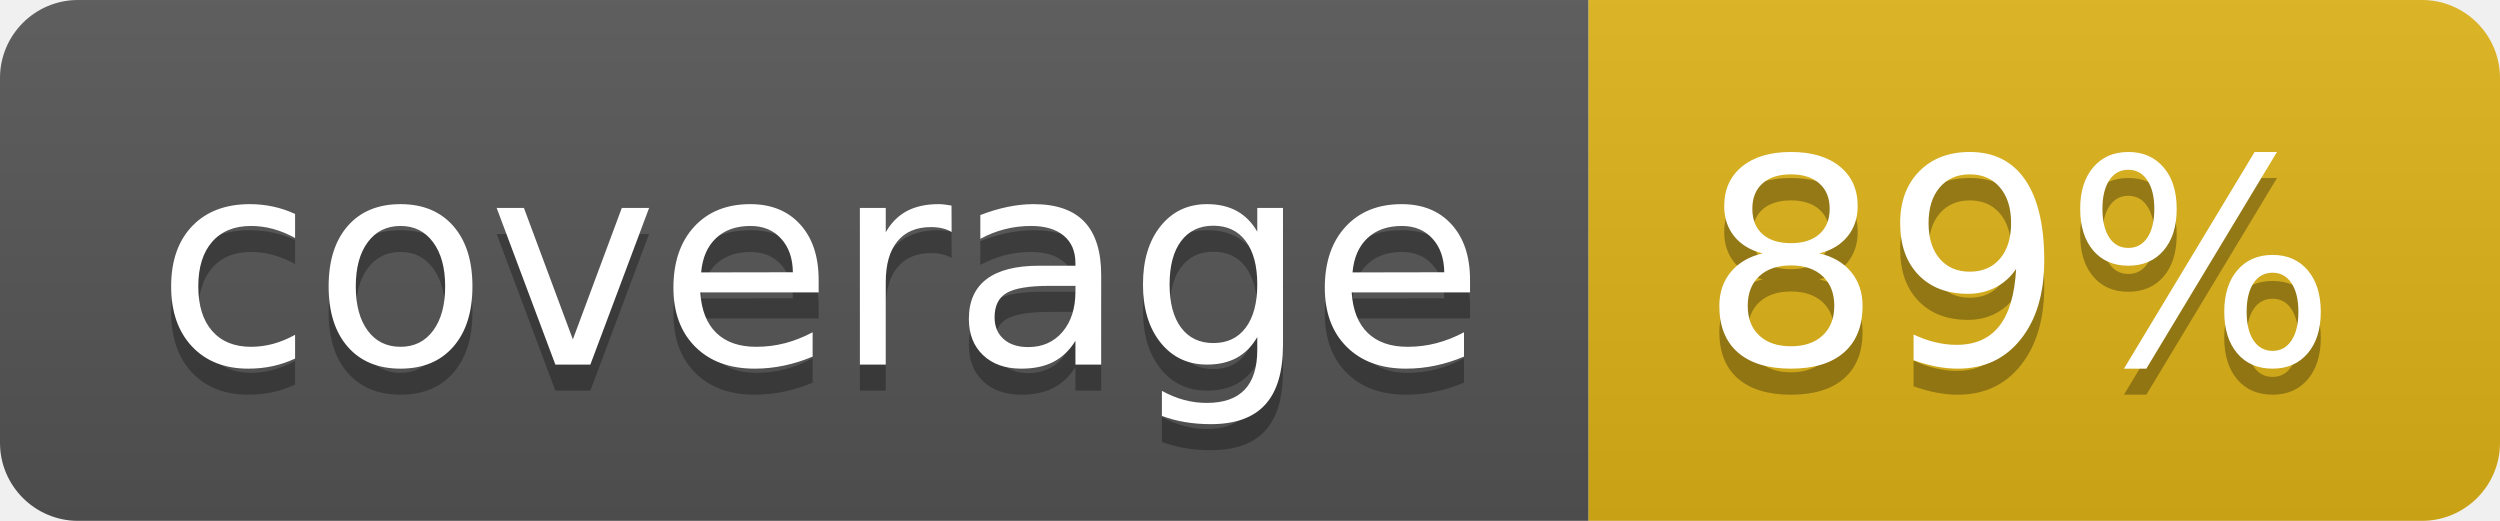
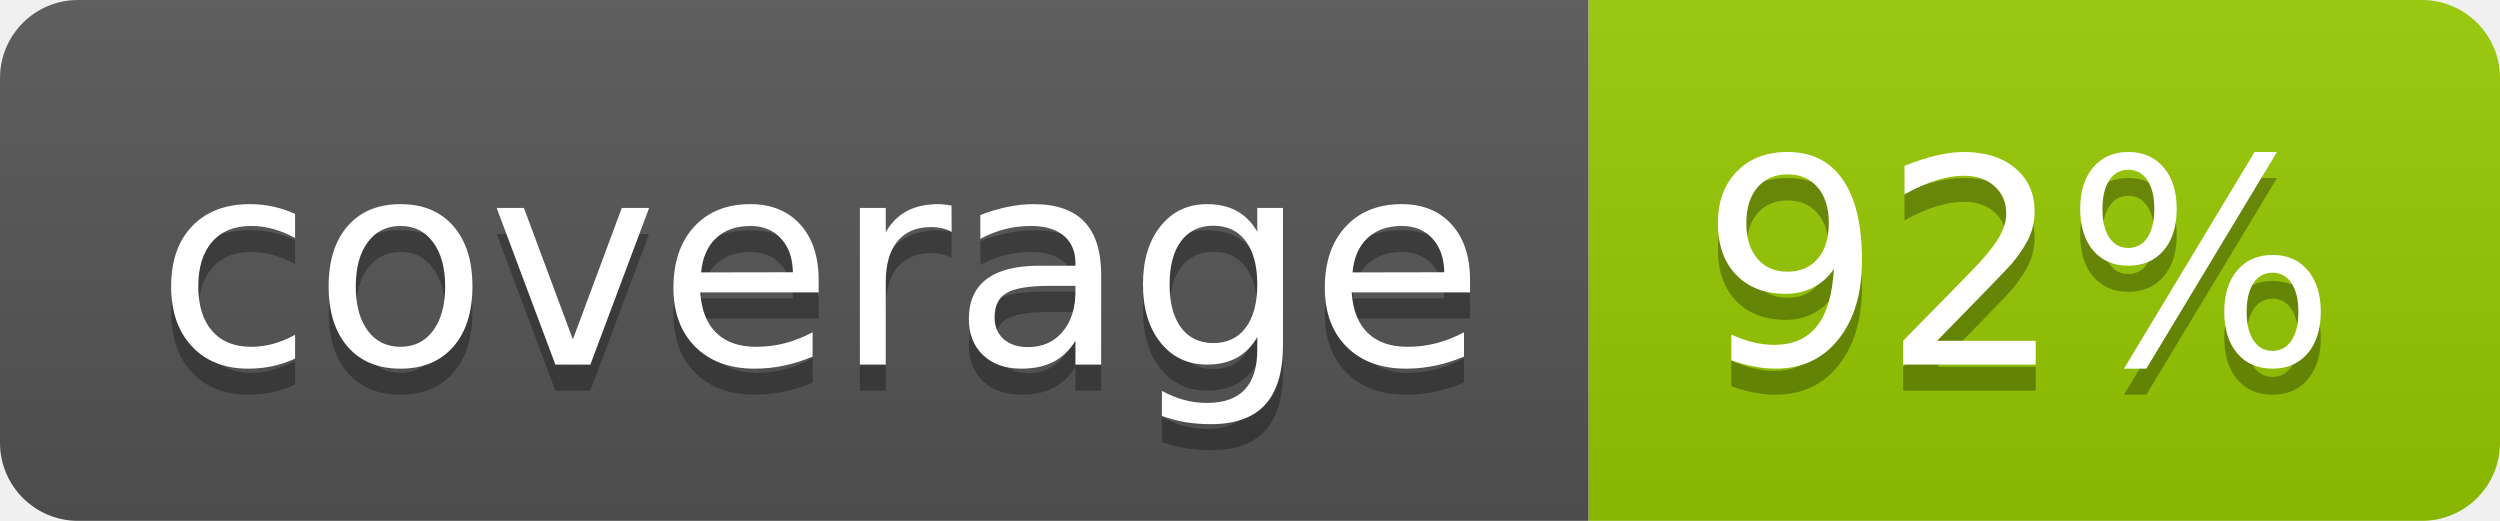
- <svg xmlns="http://www.w3.org/2000/svg" width="96" height="20" role="img" aria-label="coverage: 89%">
+ <svg xmlns="http://www.w3.org/2000/svg" width="96" height="20" role="img" aria-label="coverage: 92%">
  <linearGradient id="s" x2="0" y2="100%">
    <stop offset="0" stop-color="#bbb" stop-opacity=".1" />
    <stop offset="1" stop-opacity=".1" />
  </linearGradient>
  <clipPath id="r">
    <rect width="96" height="20" rx="3" fill="#fff" />
  </clipPath>
  <g clip-path="url(#r)">
    <rect width="61" height="20" fill="#555" />
-     <rect x="61" width="35" height="20" fill="#dfb317" />
+     <rect x="61" width="35" height="20" fill="#97ca00" />
    <rect width="96" height="20" fill="url(#s)" />
  </g>
  <g fill="#fff" text-anchor="middle" font-family="Verdana,Geneva,DejaVu Sans,sans-serif" text-rendering="geometricPrecision" font-size="110">
    <text aria-hidden="true" x="315" y="150" fill="#010101" fill-opacity=".3" transform="scale(.1)" textLength="510">coverage</text>
    <text x="315" y="140" transform="scale(.1)" fill="#fff" textLength="510">coverage</text>
-     <text aria-hidden="true" x="775" y="150" fill="#010101" fill-opacity=".3" transform="scale(.1)" textLength="250">89%</text>
-     <text x="775" y="140" transform="scale(.1)" fill="#fff" textLength="250">89%</text>
+     <text aria-hidden="true" x="775" y="150" fill="#010101" fill-opacity=".3" transform="scale(.1)" textLength="250">92%</text>
+     <text x="775" y="140" transform="scale(.1)" fill="#fff" textLength="250">92%</text>
  </g>
</svg>
